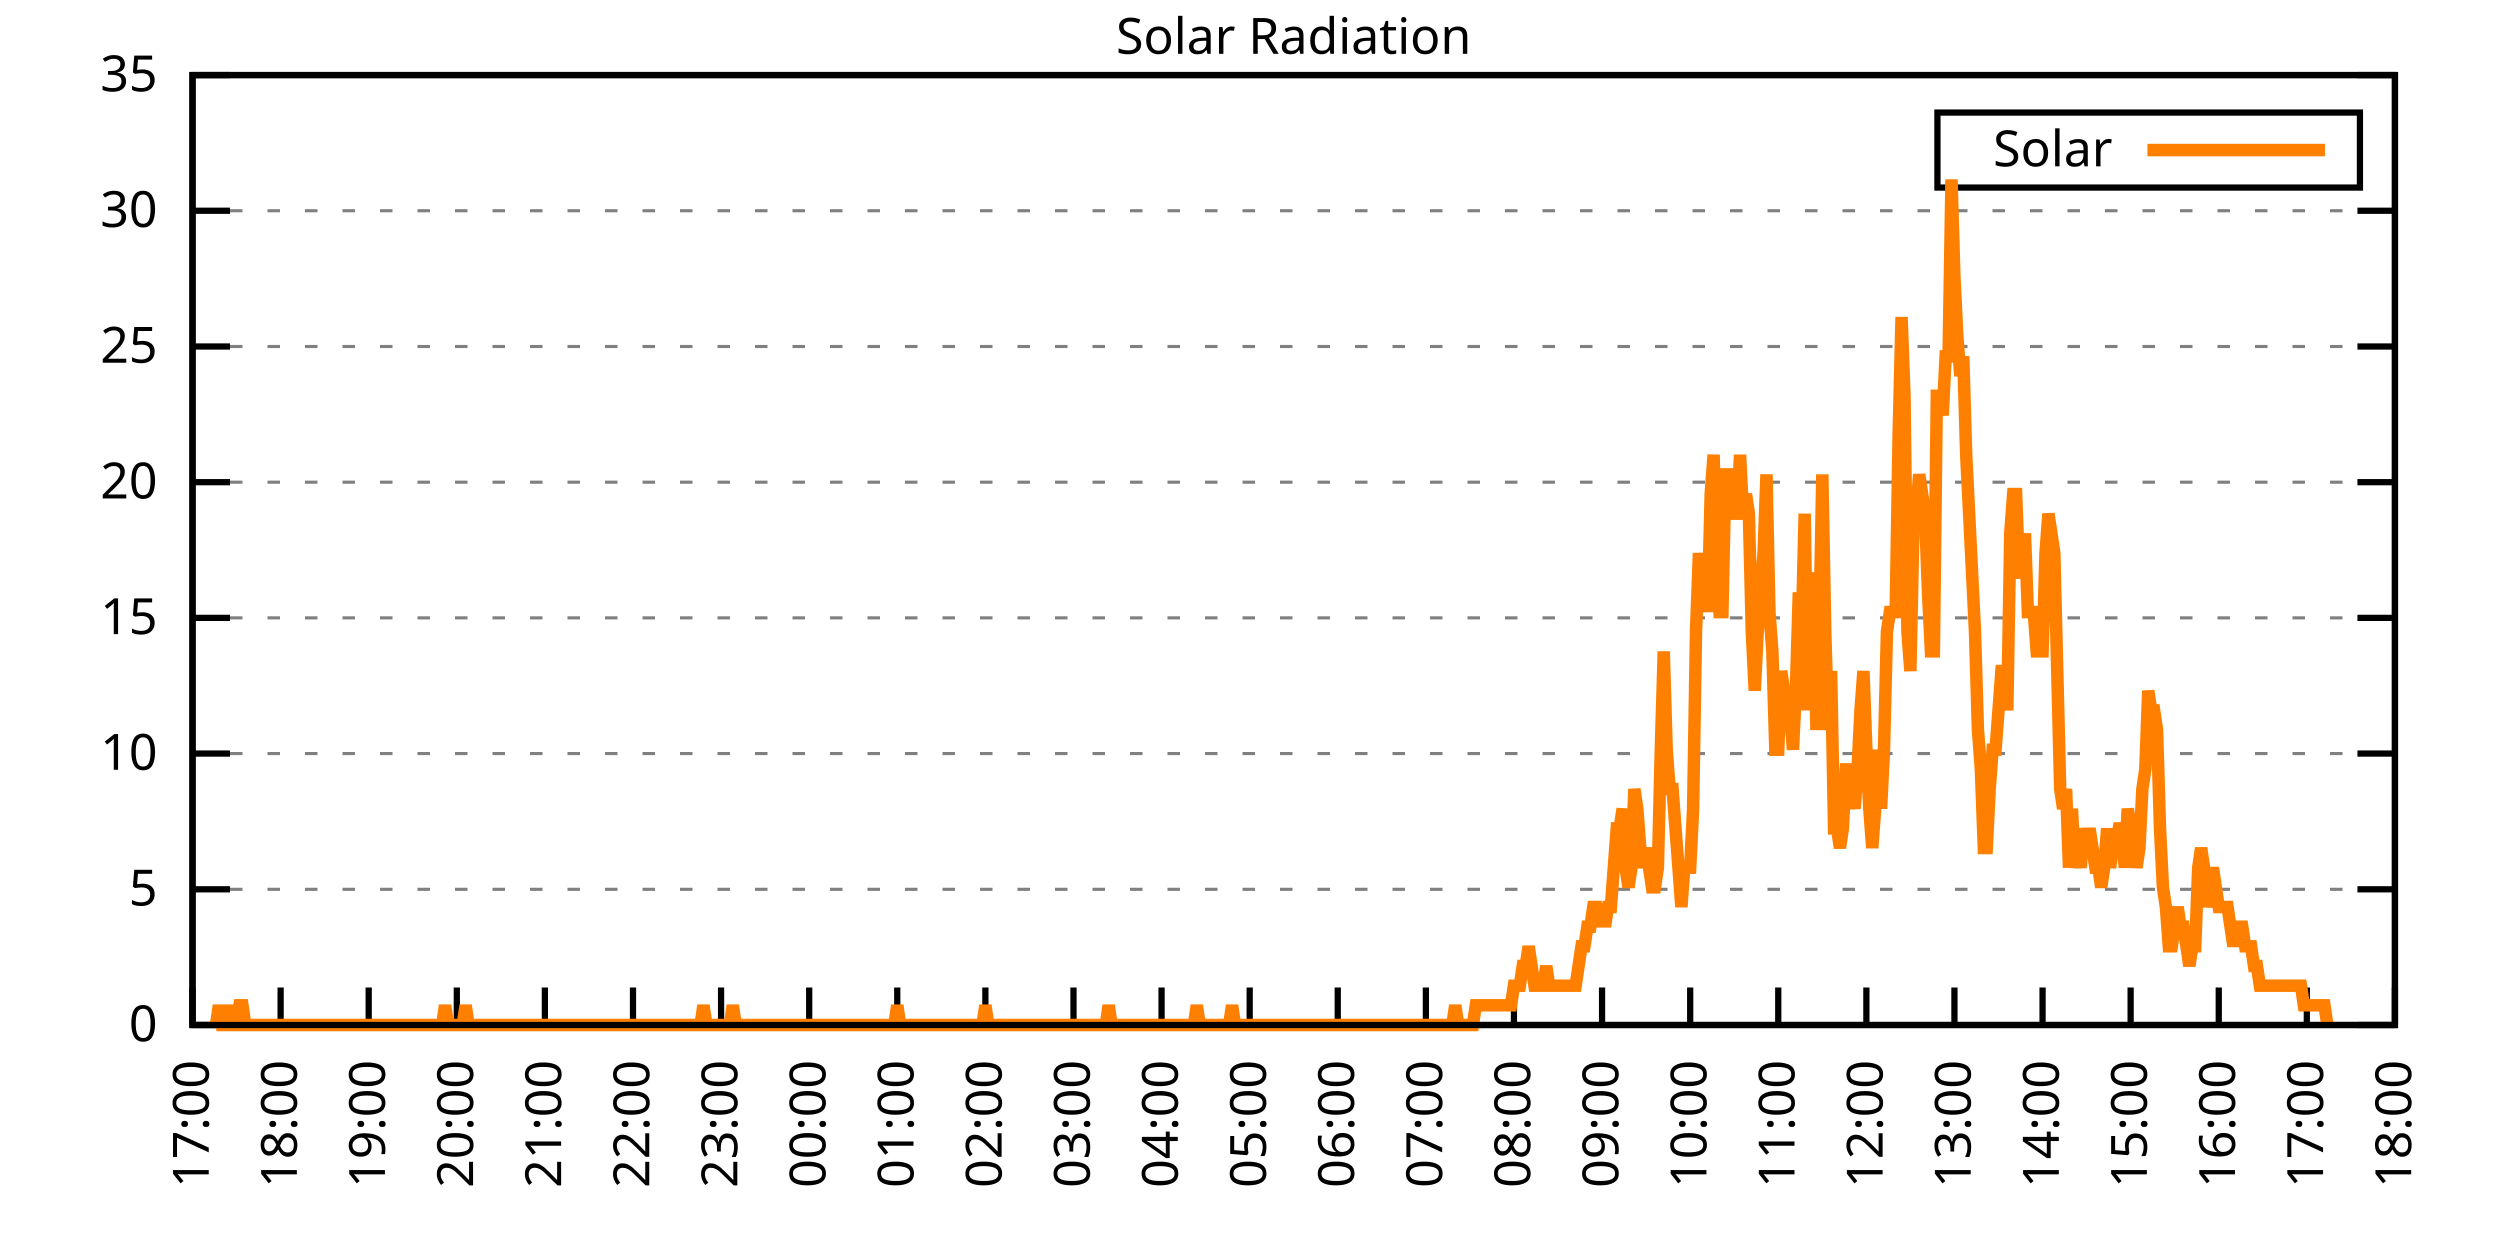
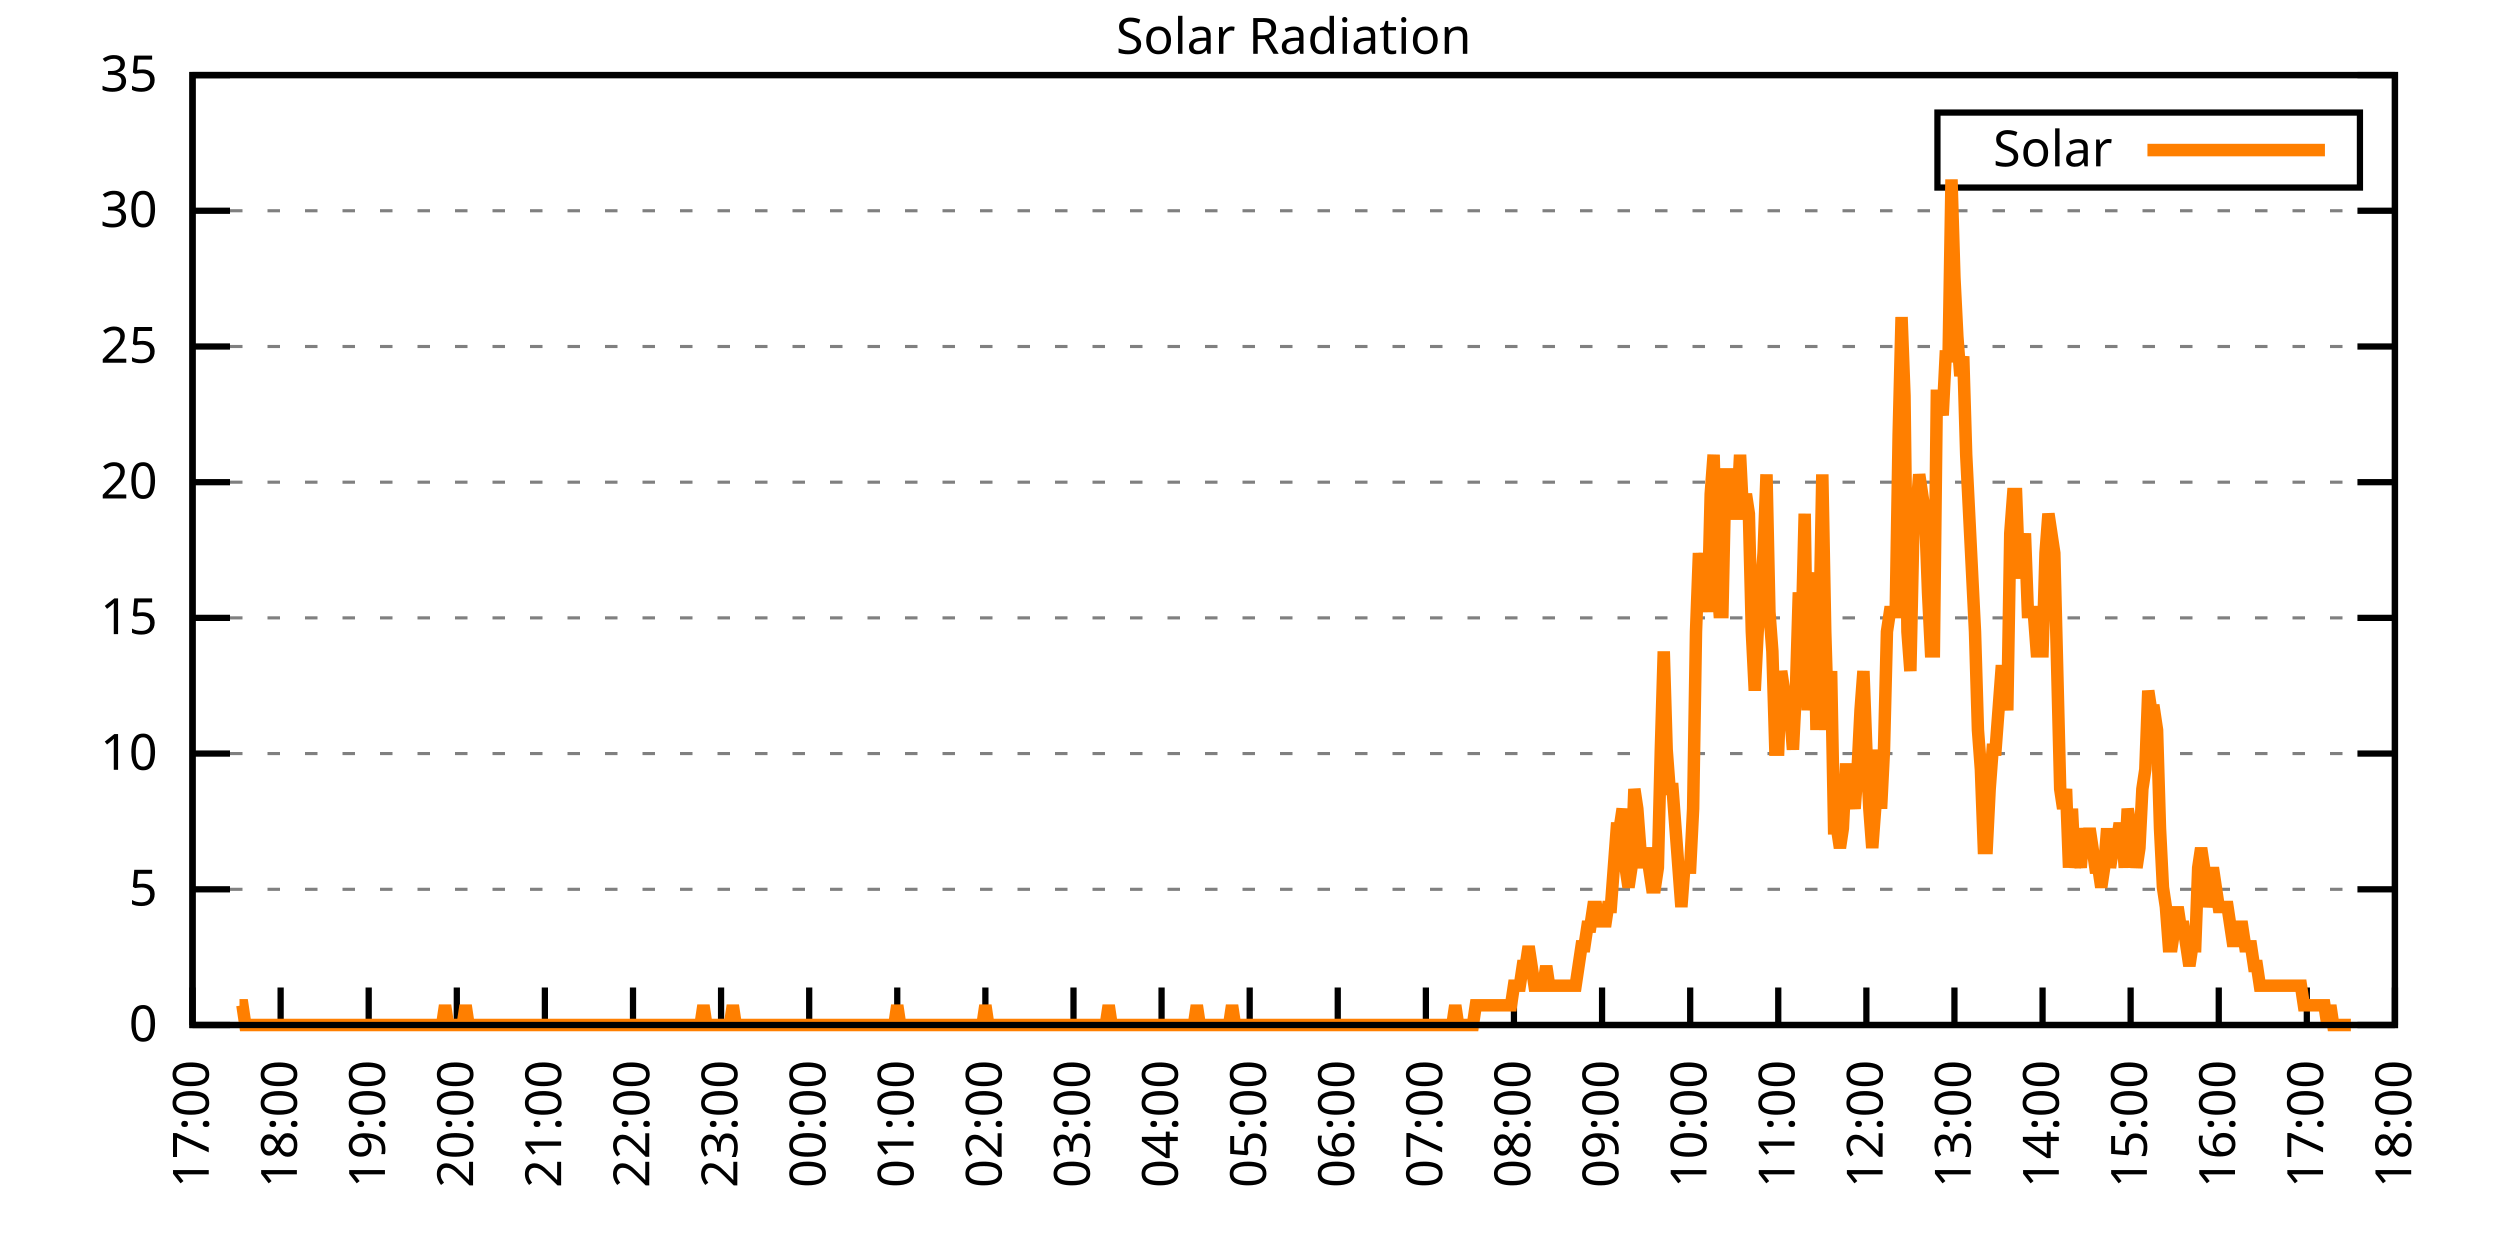
<svg xmlns="http://www.w3.org/2000/svg" xmlns:xlink="http://www.w3.org/1999/xlink" width="400" height="200" viewBox="0 0 400 200">
  <g id="gnuplot_canvas">
    <rect x="0" y="0" width="400" height="200" fill="none" />
    <defs>
      <circle id="gpDot" r="0.5" stroke-width="0.5" stroke="currentColor" />
      <path id="gpPt0" stroke-width="0.333" stroke="currentColor" d="M-1,0 h2 M0,-1 v2" />
      <path id="gpPt1" stroke-width="0.333" stroke="currentColor" d="M-1,-1 L1,1 M1,-1 L-1,1" />
      <path id="gpPt2" stroke-width="0.333" stroke="currentColor" d="M-1,0 L1,0 M0,-1 L0,1 M-1,-1 L1,1 M-1,1 L1,-1" />
      <rect id="gpPt3" stroke-width="0.333" stroke="currentColor" x="-1" y="-1" width="2" height="2" />
      <rect id="gpPt4" stroke-width="0.333" stroke="currentColor" fill="currentColor" x="-1" y="-1" width="2" height="2" />
      <circle id="gpPt5" stroke-width="0.333" stroke="currentColor" cx="0" cy="0" r="1" />
      <use xlink:href="#gpPt5" id="gpPt6" fill="currentColor" stroke="none" />
      <path id="gpPt7" stroke-width="0.333" stroke="currentColor" d="M0,-1.33 L-1.33,0.67 L1.33,0.67 z" />
      <use xlink:href="#gpPt7" id="gpPt8" fill="currentColor" stroke="none" />
      <use xlink:href="#gpPt7" id="gpPt9" stroke="currentColor" transform="rotate(180)" />
      <use xlink:href="#gpPt9" id="gpPt10" fill="currentColor" stroke="none" />
      <use xlink:href="#gpPt3" id="gpPt11" stroke="currentColor" transform="rotate(45)" />
      <use xlink:href="#gpPt11" id="gpPt12" fill="currentColor" stroke="none" />
      <path id="gpPt13" stroke-width="0.333" stroke="currentColor" d="M0,1.330 L1.265,0.411 L0.782,-1.067 L-0.782,-1.076 L-1.265,0.411 z" />
      <use xlink:href="#gpPt13" id="gpPt14" fill="currentColor" stroke="none" />
      <filter id="textbox" filterUnits="objectBoundingBox" x="0" y="0" height="1" width="1">
        <feFlood flood-color="white" flood-opacity="1" result="bgnd" />
        <feComposite in="SourceGraphic" in2="bgnd" operator="atop" />
      </filter>
      <filter id="greybox" filterUnits="objectBoundingBox" x="0" y="0" height="1" width="1">
        <feFlood flood-color="lightgrey" flood-opacity="1" result="grey" />
        <feComposite in="SourceGraphic" in2="grey" operator="atop" />
      </filter>
    </defs>
    <g fill="none" color="white" stroke="currentColor" stroke-width="1.00" stroke-linecap="butt" stroke-linejoin="miter">
</g>
    <g fill="none" color="black" stroke="currentColor" stroke-width="1.00" stroke-linecap="butt" stroke-linejoin="miter">
      <g stroke="none" shape-rendering="crispEdges">
        <polygon fill="rgb(255, 255, 255)" points="30.80,164.00 383.18,164.00 383.18,12.02 30.80,12.02 " />
      </g>
    </g>
    <g fill="none" color="black" stroke="currentColor" stroke-width="1.00" stroke-linecap="butt" stroke-linejoin="miter">
</g>
    <g fill="none" color="black" stroke="black" stroke-width="0.50" stroke-linecap="butt" stroke-linejoin="miter">
</g>
    <g fill="none" color="gray" stroke="currentColor" stroke-width="0.50" stroke-linecap="butt" stroke-linejoin="miter">
      <path stroke="gray" stroke-dasharray="2,4" class="gridline" d="M30.80,164.00 L383.19,164.00  " />
    </g>
    <g fill="none" color="gray" stroke="gray" stroke-width="1.00" stroke-linecap="butt" stroke-linejoin="miter">
</g>
    <g fill="none" color="black" stroke="currentColor" stroke-width="1.00" stroke-linecap="butt" stroke-linejoin="miter">
      <path stroke="black" d="M30.80,164.00 L36.80,164.00 M383.19,164.00 L377.19,164.00  " />
      <g transform="translate(25.20,166.60)" stroke="none" fill="black" font-family="Sans" font-size="8.00" text-anchor="end">
        <text>
          <tspan font-family="Sans"> 0</tspan>
        </text>
      </g>
    </g>
    <g fill="none" color="black" stroke="currentColor" stroke-width="1.00" stroke-linecap="butt" stroke-linejoin="miter">
</g>
    <g fill="none" color="black" stroke="black" stroke-width="0.50" stroke-linecap="butt" stroke-linejoin="miter">
</g>
    <g fill="none" color="gray" stroke="currentColor" stroke-width="0.50" stroke-linecap="butt" stroke-linejoin="miter">
      <path stroke="gray" stroke-dasharray="2,4" class="gridline" d="M30.80,142.29 L383.19,142.29  " />
    </g>
    <g fill="none" color="gray" stroke="gray" stroke-width="1.00" stroke-linecap="butt" stroke-linejoin="miter">
</g>
    <g fill="none" color="black" stroke="currentColor" stroke-width="1.00" stroke-linecap="butt" stroke-linejoin="miter">
      <path stroke="black" d="M30.80,142.29 L36.80,142.29 M383.19,142.29 L377.19,142.29  " />
      <g transform="translate(25.20,144.89)" stroke="none" fill="black" font-family="Sans" font-size="8.00" text-anchor="end">
        <text>
          <tspan font-family="Sans"> 5</tspan>
        </text>
      </g>
    </g>
    <g fill="none" color="black" stroke="currentColor" stroke-width="1.00" stroke-linecap="butt" stroke-linejoin="miter">
</g>
    <g fill="none" color="black" stroke="black" stroke-width="0.50" stroke-linecap="butt" stroke-linejoin="miter">
</g>
    <g fill="none" color="gray" stroke="currentColor" stroke-width="0.50" stroke-linecap="butt" stroke-linejoin="miter">
      <path stroke="gray" stroke-dasharray="2,4" class="gridline" d="M30.80,120.57 L383.19,120.57  " />
    </g>
    <g fill="none" color="gray" stroke="gray" stroke-width="1.00" stroke-linecap="butt" stroke-linejoin="miter">
</g>
    <g fill="none" color="black" stroke="currentColor" stroke-width="1.00" stroke-linecap="butt" stroke-linejoin="miter">
      <path stroke="black" d="M30.80,120.57 L36.80,120.57 M383.19,120.57 L377.19,120.57  " />
      <g transform="translate(25.20,123.17)" stroke="none" fill="black" font-family="Sans" font-size="8.00" text-anchor="end">
        <text>
          <tspan font-family="Sans"> 10</tspan>
        </text>
      </g>
    </g>
    <g fill="none" color="black" stroke="currentColor" stroke-width="1.00" stroke-linecap="butt" stroke-linejoin="miter">
</g>
    <g fill="none" color="black" stroke="black" stroke-width="0.50" stroke-linecap="butt" stroke-linejoin="miter">
</g>
    <g fill="none" color="gray" stroke="currentColor" stroke-width="0.50" stroke-linecap="butt" stroke-linejoin="miter">
      <path stroke="gray" stroke-dasharray="2,4" class="gridline" d="M30.80,98.86 L383.19,98.86  " />
    </g>
    <g fill="none" color="gray" stroke="gray" stroke-width="1.00" stroke-linecap="butt" stroke-linejoin="miter">
</g>
    <g fill="none" color="black" stroke="currentColor" stroke-width="1.00" stroke-linecap="butt" stroke-linejoin="miter">
      <path stroke="black" d="M30.80,98.86 L36.80,98.86 M383.19,98.86 L377.19,98.86  " />
      <g transform="translate(25.20,101.46)" stroke="none" fill="black" font-family="Sans" font-size="8.00" text-anchor="end">
        <text>
          <tspan font-family="Sans"> 15</tspan>
        </text>
      </g>
    </g>
    <g fill="none" color="black" stroke="currentColor" stroke-width="1.00" stroke-linecap="butt" stroke-linejoin="miter">
</g>
    <g fill="none" color="black" stroke="black" stroke-width="0.50" stroke-linecap="butt" stroke-linejoin="miter">
</g>
    <g fill="none" color="gray" stroke="currentColor" stroke-width="0.50" stroke-linecap="butt" stroke-linejoin="miter">
      <path stroke="gray" stroke-dasharray="2,4" class="gridline" d="M30.80,77.15 L383.19,77.15  " />
    </g>
    <g fill="none" color="gray" stroke="gray" stroke-width="1.00" stroke-linecap="butt" stroke-linejoin="miter">
</g>
    <g fill="none" color="black" stroke="currentColor" stroke-width="1.00" stroke-linecap="butt" stroke-linejoin="miter">
      <path stroke="black" d="M30.80,77.15 L36.80,77.15 M383.19,77.15 L377.19,77.15  " />
      <g transform="translate(25.20,79.75)" stroke="none" fill="black" font-family="Sans" font-size="8.00" text-anchor="end">
        <text>
          <tspan font-family="Sans"> 20</tspan>
        </text>
      </g>
    </g>
    <g fill="none" color="black" stroke="currentColor" stroke-width="1.00" stroke-linecap="butt" stroke-linejoin="miter">
</g>
    <g fill="none" color="black" stroke="black" stroke-width="0.50" stroke-linecap="butt" stroke-linejoin="miter">
</g>
    <g fill="none" color="gray" stroke="currentColor" stroke-width="0.50" stroke-linecap="butt" stroke-linejoin="miter">
      <path stroke="gray" stroke-dasharray="2,4" class="gridline" d="M30.80,55.44 L383.19,55.44  " />
    </g>
    <g fill="none" color="gray" stroke="gray" stroke-width="1.00" stroke-linecap="butt" stroke-linejoin="miter">
</g>
    <g fill="none" color="black" stroke="currentColor" stroke-width="1.00" stroke-linecap="butt" stroke-linejoin="miter">
      <path stroke="black" d="M30.80,55.44 L36.80,55.44 M383.19,55.44 L377.19,55.44  " />
      <g transform="translate(25.20,58.04)" stroke="none" fill="black" font-family="Sans" font-size="8.00" text-anchor="end">
        <text>
          <tspan font-family="Sans"> 25</tspan>
        </text>
      </g>
    </g>
    <g fill="none" color="black" stroke="currentColor" stroke-width="1.00" stroke-linecap="butt" stroke-linejoin="miter">
</g>
    <g fill="none" color="black" stroke="black" stroke-width="0.50" stroke-linecap="butt" stroke-linejoin="miter">
</g>
    <g fill="none" color="gray" stroke="currentColor" stroke-width="0.50" stroke-linecap="butt" stroke-linejoin="miter">
      <path stroke="gray" stroke-dasharray="2,4" class="gridline" d="M30.80,33.72 L383.19,33.72  " />
    </g>
    <g fill="none" color="gray" stroke="gray" stroke-width="1.00" stroke-linecap="butt" stroke-linejoin="miter">
</g>
    <g fill="none" color="black" stroke="currentColor" stroke-width="1.00" stroke-linecap="butt" stroke-linejoin="miter">
      <path stroke="black" d="M30.80,33.72 L36.80,33.72 M383.19,33.72 L377.19,33.72  " />
      <g transform="translate(25.20,36.32)" stroke="none" fill="black" font-family="Sans" font-size="8.00" text-anchor="end">
        <text>
          <tspan font-family="Sans"> 30</tspan>
        </text>
      </g>
    </g>
    <g fill="none" color="black" stroke="currentColor" stroke-width="1.00" stroke-linecap="butt" stroke-linejoin="miter">
</g>
    <g fill="none" color="black" stroke="black" stroke-width="0.50" stroke-linecap="butt" stroke-linejoin="miter">
</g>
    <g fill="none" color="gray" stroke="currentColor" stroke-width="0.50" stroke-linecap="butt" stroke-linejoin="miter">
      <path stroke="gray" stroke-dasharray="2,4" class="gridline" d="M30.80,12.01 L383.19,12.01  " />
    </g>
    <g fill="none" color="gray" stroke="gray" stroke-width="1.00" stroke-linecap="butt" stroke-linejoin="miter">
</g>
    <g fill="none" color="black" stroke="currentColor" stroke-width="1.00" stroke-linecap="butt" stroke-linejoin="miter">
      <path stroke="black" d="M30.80,12.01 L36.80,12.01 M383.19,12.01 L377.19,12.01  " />
      <g transform="translate(25.20,14.61)" stroke="none" fill="black" font-family="Sans" font-size="8.00" text-anchor="end">
        <text>
          <tspan font-family="Sans"> 35</tspan>
        </text>
      </g>
    </g>
    <g fill="none" color="black" stroke="currentColor" stroke-width="1.00" stroke-linecap="butt" stroke-linejoin="miter">
      <path stroke="black" d="M30.80,164.00 L30.80,158.00  " />
      <g transform="translate(33.40,169.60) rotate(270.00)" stroke="none" fill="black" font-family="Sans" font-size="8.00" text-anchor="end">
        <text>
          <tspan font-family="Sans">17:00</tspan>
        </text>
      </g>
    </g>
    <g fill="none" color="black" stroke="currentColor" stroke-width="1.00" stroke-linecap="butt" stroke-linejoin="miter">
      <path stroke="black" d="M44.90,164.00 L44.90,158.00  " />
      <g transform="translate(47.50,169.60) rotate(270.00)" stroke="none" fill="black" font-family="Sans" font-size="8.00" text-anchor="end">
        <text>
          <tspan font-family="Sans">18:00</tspan>
        </text>
      </g>
    </g>
    <g fill="none" color="black" stroke="currentColor" stroke-width="1.00" stroke-linecap="butt" stroke-linejoin="miter">
      <path stroke="black" d="M58.99,164.00 L58.99,158.00  " />
      <g transform="translate(61.59,169.60) rotate(270.00)" stroke="none" fill="black" font-family="Sans" font-size="8.00" text-anchor="end">
        <text>
          <tspan font-family="Sans">19:00</tspan>
        </text>
      </g>
    </g>
    <g fill="none" color="black" stroke="currentColor" stroke-width="1.00" stroke-linecap="butt" stroke-linejoin="miter">
      <path stroke="black" d="M73.09,164.00 L73.09,158.00  " />
      <g transform="translate(75.69,169.60) rotate(270.00)" stroke="none" fill="black" font-family="Sans" font-size="8.00" text-anchor="end">
        <text>
          <tspan font-family="Sans">20:00</tspan>
        </text>
      </g>
    </g>
    <g fill="none" color="black" stroke="currentColor" stroke-width="1.00" stroke-linecap="butt" stroke-linejoin="miter">
      <path stroke="black" d="M87.18,164.00 L87.18,158.00  " />
      <g transform="translate(89.78,169.60) rotate(270.00)" stroke="none" fill="black" font-family="Sans" font-size="8.00" text-anchor="end">
        <text>
          <tspan font-family="Sans">21:00</tspan>
        </text>
      </g>
    </g>
    <g fill="none" color="black" stroke="currentColor" stroke-width="1.00" stroke-linecap="butt" stroke-linejoin="miter">
      <path stroke="black" d="M101.28,164.00 L101.28,158.00  " />
      <g transform="translate(103.88,169.60) rotate(270.00)" stroke="none" fill="black" font-family="Sans" font-size="8.00" text-anchor="end">
        <text>
          <tspan font-family="Sans">22:00</tspan>
        </text>
      </g>
    </g>
    <g fill="none" color="black" stroke="currentColor" stroke-width="1.00" stroke-linecap="butt" stroke-linejoin="miter">
      <path stroke="black" d="M115.37,164.00 L115.37,158.00  " />
      <g transform="translate(117.97,169.60) rotate(270.00)" stroke="none" fill="black" font-family="Sans" font-size="8.00" text-anchor="end">
        <text>
          <tspan font-family="Sans">23:00</tspan>
        </text>
      </g>
    </g>
    <g fill="none" color="black" stroke="currentColor" stroke-width="1.00" stroke-linecap="butt" stroke-linejoin="miter">
      <path stroke="black" d="M129.47,164.00 L129.47,158.00  " />
      <g transform="translate(132.07,169.60) rotate(270.00)" stroke="none" fill="black" font-family="Sans" font-size="8.00" text-anchor="end">
        <text>
          <tspan font-family="Sans">00:00</tspan>
        </text>
      </g>
    </g>
    <g fill="none" color="black" stroke="currentColor" stroke-width="1.00" stroke-linecap="butt" stroke-linejoin="miter">
      <path stroke="black" d="M143.56,164.00 L143.56,158.00  " />
      <g transform="translate(146.16,169.60) rotate(270.00)" stroke="none" fill="black" font-family="Sans" font-size="8.00" text-anchor="end">
        <text>
          <tspan font-family="Sans">01:00</tspan>
        </text>
      </g>
    </g>
    <g fill="none" color="black" stroke="currentColor" stroke-width="1.00" stroke-linecap="butt" stroke-linejoin="miter">
      <path stroke="black" d="M157.66,164.00 L157.66,158.00  " />
      <g transform="translate(160.26,169.60) rotate(270.00)" stroke="none" fill="black" font-family="Sans" font-size="8.00" text-anchor="end">
        <text>
          <tspan font-family="Sans">02:00</tspan>
        </text>
      </g>
    </g>
    <g fill="none" color="black" stroke="currentColor" stroke-width="1.00" stroke-linecap="butt" stroke-linejoin="miter">
      <path stroke="black" d="M171.76,164.00 L171.76,158.00  " />
      <g transform="translate(174.36,169.60) rotate(270.00)" stroke="none" fill="black" font-family="Sans" font-size="8.00" text-anchor="end">
        <text>
          <tspan font-family="Sans">03:00</tspan>
        </text>
      </g>
    </g>
    <g fill="none" color="black" stroke="currentColor" stroke-width="1.00" stroke-linecap="butt" stroke-linejoin="miter">
      <path stroke="black" d="M185.85,164.00 L185.85,158.00  " />
      <g transform="translate(188.45,169.60) rotate(270.00)" stroke="none" fill="black" font-family="Sans" font-size="8.00" text-anchor="end">
        <text>
          <tspan font-family="Sans">04:00</tspan>
        </text>
      </g>
    </g>
    <g fill="none" color="black" stroke="currentColor" stroke-width="1.00" stroke-linecap="butt" stroke-linejoin="miter">
      <path stroke="black" d="M199.95,164.00 L199.95,158.00  " />
      <g transform="translate(202.55,169.60) rotate(270.00)" stroke="none" fill="black" font-family="Sans" font-size="8.00" text-anchor="end">
        <text>
          <tspan font-family="Sans">05:00</tspan>
        </text>
      </g>
    </g>
    <g fill="none" color="black" stroke="currentColor" stroke-width="1.00" stroke-linecap="butt" stroke-linejoin="miter">
      <path stroke="black" d="M214.04,164.00 L214.04,158.00  " />
      <g transform="translate(216.64,169.60) rotate(270.00)" stroke="none" fill="black" font-family="Sans" font-size="8.00" text-anchor="end">
        <text>
          <tspan font-family="Sans">06:00</tspan>
        </text>
      </g>
    </g>
    <g fill="none" color="black" stroke="currentColor" stroke-width="1.00" stroke-linecap="butt" stroke-linejoin="miter">
      <path stroke="black" d="M228.14,164.00 L228.14,158.00  " />
      <g transform="translate(230.74,169.60) rotate(270.00)" stroke="none" fill="black" font-family="Sans" font-size="8.00" text-anchor="end">
        <text>
          <tspan font-family="Sans">07:00</tspan>
        </text>
      </g>
    </g>
    <g fill="none" color="black" stroke="currentColor" stroke-width="1.00" stroke-linecap="butt" stroke-linejoin="miter">
      <path stroke="black" d="M242.23,164.00 L242.23,158.00  " />
      <g transform="translate(244.83,169.60) rotate(270.00)" stroke="none" fill="black" font-family="Sans" font-size="8.00" text-anchor="end">
        <text>
          <tspan font-family="Sans">08:00</tspan>
        </text>
      </g>
    </g>
    <g fill="none" color="black" stroke="currentColor" stroke-width="1.00" stroke-linecap="butt" stroke-linejoin="miter">
      <path stroke="black" d="M256.33,164.00 L256.33,158.00  " />
      <g transform="translate(258.93,169.60) rotate(270.00)" stroke="none" fill="black" font-family="Sans" font-size="8.00" text-anchor="end">
        <text>
          <tspan font-family="Sans">09:00</tspan>
        </text>
      </g>
    </g>
    <g fill="none" color="black" stroke="currentColor" stroke-width="1.00" stroke-linecap="butt" stroke-linejoin="miter">
      <path stroke="black" d="M270.43,164.00 L270.43,158.00  " />
      <g transform="translate(273.03,169.60) rotate(270.00)" stroke="none" fill="black" font-family="Sans" font-size="8.00" text-anchor="end">
        <text>
          <tspan font-family="Sans">10:00</tspan>
        </text>
      </g>
    </g>
    <g fill="none" color="black" stroke="currentColor" stroke-width="1.00" stroke-linecap="butt" stroke-linejoin="miter">
      <path stroke="black" d="M284.52,164.00 L284.52,158.00  " />
      <g transform="translate(287.12,169.60) rotate(270.00)" stroke="none" fill="black" font-family="Sans" font-size="8.00" text-anchor="end">
        <text>
          <tspan font-family="Sans">11:00</tspan>
        </text>
      </g>
    </g>
    <g fill="none" color="black" stroke="currentColor" stroke-width="1.00" stroke-linecap="butt" stroke-linejoin="miter">
      <path stroke="black" d="M298.62,164.00 L298.62,158.00  " />
      <g transform="translate(301.22,169.60) rotate(270.00)" stroke="none" fill="black" font-family="Sans" font-size="8.00" text-anchor="end">
        <text>
          <tspan font-family="Sans">12:00</tspan>
        </text>
      </g>
    </g>
    <g fill="none" color="black" stroke="currentColor" stroke-width="1.00" stroke-linecap="butt" stroke-linejoin="miter">
      <path stroke="black" d="M312.71,164.00 L312.71,158.00  " />
      <g transform="translate(315.31,169.60) rotate(270.00)" stroke="none" fill="black" font-family="Sans" font-size="8.00" text-anchor="end">
        <text>
          <tspan font-family="Sans">13:00</tspan>
        </text>
      </g>
    </g>
    <g fill="none" color="black" stroke="currentColor" stroke-width="1.00" stroke-linecap="butt" stroke-linejoin="miter">
      <path stroke="black" d="M326.81,164.00 L326.81,158.00  " />
      <g transform="translate(329.41,169.60) rotate(270.00)" stroke="none" fill="black" font-family="Sans" font-size="8.00" text-anchor="end">
        <text>
          <tspan font-family="Sans">14:00</tspan>
        </text>
      </g>
    </g>
    <g fill="none" color="black" stroke="currentColor" stroke-width="1.00" stroke-linecap="butt" stroke-linejoin="miter">
      <path stroke="black" d="M340.90,164.00 L340.90,158.00  " />
      <g transform="translate(343.50,169.60) rotate(270.00)" stroke="none" fill="black" font-family="Sans" font-size="8.00" text-anchor="end">
        <text>
          <tspan font-family="Sans">15:00</tspan>
        </text>
      </g>
    </g>
    <g fill="none" color="black" stroke="currentColor" stroke-width="1.00" stroke-linecap="butt" stroke-linejoin="miter">
      <path stroke="black" d="M355.00,164.00 L355.00,158.00  " />
      <g transform="translate(357.60,169.60) rotate(270.00)" stroke="none" fill="black" font-family="Sans" font-size="8.00" text-anchor="end">
        <text>
          <tspan font-family="Sans">16:00</tspan>
        </text>
      </g>
    </g>
    <g fill="none" color="black" stroke="currentColor" stroke-width="1.00" stroke-linecap="butt" stroke-linejoin="miter">
      <path stroke="black" d="M369.09,164.00 L369.09,158.00  " />
      <g transform="translate(371.69,169.60) rotate(270.00)" stroke="none" fill="black" font-family="Sans" font-size="8.00" text-anchor="end">
        <text>
          <tspan font-family="Sans">17:00</tspan>
        </text>
      </g>
    </g>
    <g fill="none" color="black" stroke="currentColor" stroke-width="1.00" stroke-linecap="butt" stroke-linejoin="miter">
      <path stroke="black" d="M383.19,164.00 L383.19,158.00  " />
      <g transform="translate(385.79,169.60) rotate(270.00)" stroke="none" fill="black" font-family="Sans" font-size="8.00" text-anchor="end">
        <text>
          <tspan font-family="Sans">18:00</tspan>
        </text>
      </g>
    </g>
    <g fill="none" color="black" stroke="currentColor" stroke-width="1.00" stroke-linecap="butt" stroke-linejoin="miter">
</g>
    <g fill="none" color="black" stroke="currentColor" stroke-width="1.00" stroke-linecap="butt" stroke-linejoin="miter">
      <path stroke="black" d="M30.80,12.01 L30.80,164.00 L383.19,164.00 L383.19,12.01 L30.80,12.01 Z  " />
    </g>
    <g fill="none" color="black" stroke="currentColor" stroke-width="1.00" stroke-linecap="butt" stroke-linejoin="miter">
</g>
    <g fill="none" color="black" stroke="currentColor" stroke-width="1.00" stroke-linecap="butt" stroke-linejoin="miter">
      <path stroke="black" d="M309.99,30.01 L309.99,18.01 L377.59,18.01 L377.59,30.01 L309.99,30.01 Z  " />
    </g>
    <g id="Solar_Radiation_plot_1">
      <g fill="none" color="white" stroke="black" stroke-width="2.00" stroke-linecap="butt" stroke-linejoin="miter">
</g>
      <g fill="none" color="black" stroke="currentColor" stroke-width="2.00" stroke-linecap="butt" stroke-linejoin="miter">
        <g transform="translate(337.99,26.61)" stroke="none" fill="black" font-family="Sans" font-size="8.00" text-anchor="end">
          <text>
            <tspan font-family="Sans">Solar</tspan>
          </text>
        </g>
      </g>
      <g fill="none" color="black" stroke="currentColor" stroke-width="2.00" stroke-linecap="butt" stroke-linejoin="miter">
-         <path stroke="rgb(255, 127,   0)" d="M343.59,24.01 L371.99,24.01 M34.56,164.00 L35.03,160.85 L35.50,164.00 L35.97,164.00 L36.44,164.00 L36.91,160.85   L37.38,164.00 L37.85,164.00 L38.32,160.85 L38.79,160.85 L39.26,164.00 L39.73,164.00 L40.20,164.00 L40.67,164.00   L41.14,164.00 L41.61,164.00 L42.08,164.00 L42.55,164.00 L43.02,164.00 L43.49,164.00 L43.96,164.00 L44.43,164.00   L44.90,164.00 L45.37,164.00 L45.84,164.00 L46.31,164.00 L46.78,164.00 L47.24,164.00 L47.71,164.00 L48.18,164.00   L48.65,164.00 L49.12,164.00 L49.59,164.00 L50.06,164.00 L50.53,164.00 L51.00,164.00 L51.47,164.00 L51.94,164.00   L52.41,164.00 L52.88,164.00 L53.35,164.00 L53.82,164.00 L54.29,164.00 L54.76,164.00 L55.23,164.00 L55.70,164.00   L56.17,164.00 L56.64,164.00 L57.11,164.00 L57.58,164.00 L58.05,164.00 L58.52,164.00 L58.99,164.00 L59.46,164.00   L59.93,164.00 L60.40,164.00 L60.87,164.00 L61.34,164.00 L61.81,164.00 L62.28,164.00 L62.75,164.00 L63.22,164.00   L63.69,164.00 L64.16,164.00 L64.63,164.00 L65.10,164.00 L65.57,164.00 L66.04,164.00 L66.51,164.00 L66.98,164.00   L67.45,164.00 L67.92,164.00 L68.39,164.00 L68.86,164.00 L69.33,164.00 L69.80,164.00 L70.27,164.00 L70.74,164.00   L71.21,160.85 L71.68,164.00 L72.15,164.00 L72.62,164.00 L73.09,164.00 L73.56,164.00 L74.03,164.00 L74.50,160.85   L74.97,164.00 L75.44,164.00 L75.91,164.00 L76.38,164.00 L76.85,164.00 L77.32,164.00 L77.79,164.00 L78.26,164.00   L78.73,164.00 L79.19,164.00 L79.66,164.00 L80.13,164.00 L80.60,164.00 L81.07,164.00 L81.54,164.00 L82.01,164.00   L82.48,164.00 L82.95,164.00 L83.42,164.00 L83.89,164.00 L84.36,164.00 L84.83,164.00 L85.30,164.00 L85.77,164.00   L86.24,164.00 L86.71,164.00 L87.18,164.00 L87.65,164.00 L88.12,164.00 L88.59,164.00 L89.06,164.00 L89.53,164.00   L90.00,164.00 L90.47,164.00 L90.94,164.00 L91.41,164.00 L91.88,164.00 L92.35,164.00 L92.82,164.00 L93.29,164.00   L93.76,164.00 L94.23,164.00 L94.70,164.00 L95.17,164.00 L95.64,164.00 L96.11,164.00 L96.58,164.00 L97.05,164.00   L97.52,164.00 L97.99,164.00 L98.46,164.00 L98.93,164.00 L99.40,164.00 L99.87,164.00 L100.34,164.00 L100.81,164.00   L101.28,164.00 L101.75,164.00 L102.22,164.00 L102.69,164.00 L103.16,164.00 L103.63,164.00 L104.10,164.00 L104.57,164.00   L105.04,164.00 L105.51,164.00 L105.98,164.00 L106.45,164.00 L106.92,164.00 L107.39,164.00 L107.86,164.00 L108.33,164.00   L108.80,164.00 L109.27,164.00 L109.74,164.00 L110.21,164.00 L110.68,164.00 L111.14,164.00 L111.61,164.00 L112.08,164.00   L112.55,160.85 L113.02,164.00 L113.49,164.00 L113.96,164.00 L114.43,164.00 L114.90,164.00 L115.37,164.00 L115.84,164.00   L116.31,164.00 L116.78,164.00 L117.25,160.85 L117.72,164.00 L118.19,164.00 L118.66,164.00 L119.13,164.00 L119.60,164.00   L120.07,164.00 L120.54,164.00 L121.01,164.00 L121.48,164.00 L121.95,164.00 L122.42,164.00 L122.89,164.00 L123.36,164.00   L123.83,164.00 L124.30,164.00 L124.77,164.00 L125.24,164.00 L125.71,164.00 L126.18,164.00 L126.65,164.00 L127.12,164.00   L127.59,164.00 L128.06,164.00 L128.53,164.00 L129.00,164.00 L129.47,164.00 L129.94,164.00 L130.41,164.00 L130.88,164.00   L131.35,164.00 L131.82,164.00 L132.29,164.00 L132.76,164.00 L133.23,164.00 L133.70,164.00 L134.17,164.00 L134.64,164.00   L135.11,164.00 L135.58,164.00 L136.05,164.00 L136.52,164.00 L136.99,164.00 L137.46,164.00 L137.93,164.00 L138.40,164.00   L138.87,164.00 L139.34,164.00 L139.81,164.00 L140.28,164.00 L140.75,164.00 L141.22,164.00 L141.69,164.00 L142.16,164.00   L142.63,164.00 L143.09,164.00 L143.56,160.85 L144.03,164.00 L144.50,164.00 L144.97,164.00 L145.44,164.00 L145.91,164.00   L146.38,164.00 L146.85,164.00 L147.32,164.00 L147.79,164.00 L148.26,164.00 L148.73,164.00 L149.20,164.00 L149.67,164.00   L150.14,164.00 L150.61,164.00 L151.08,164.00 L151.55,164.00 L152.02,164.00 L152.49,164.00 L152.96,164.00 L153.43,164.00   L153.90,164.00 L154.37,164.00 L154.84,164.00 L155.31,164.00 L155.78,164.00 L156.25,164.00 L156.72,164.00 L157.19,164.00   L157.66,160.85 L158.13,164.00 L158.60,164.00 L159.07,164.00 L159.54,164.00 L160.01,164.00 L160.48,164.00 L160.95,164.00   L161.42,164.00 L161.89,164.00 L162.36,164.00 L162.83,164.00 L163.30,164.00 L163.77,164.00 L164.24,164.00 L164.71,164.00   L165.18,164.00 L165.65,164.00 L166.12,164.00 L166.59,164.00 L167.06,164.00 L167.53,164.00 L168.00,164.00 L168.47,164.00   L168.94,164.00 L169.41,164.00 L169.88,164.00 L170.35,164.00 L170.82,164.00 L171.29,164.00 L171.76,164.00 L172.23,164.00   L172.70,164.00 L173.17,164.00 L173.64,164.00 L174.11,164.00 L174.58,164.00 L175.04,164.00 L175.51,164.00 L175.98,164.00   L176.45,164.00 L176.92,164.00 L177.39,160.85 L177.86,164.00 L178.33,164.00 L178.80,164.00 L179.27,164.00 L179.74,164.00   L180.21,164.00 L180.68,164.00 L181.15,164.00 L181.62,164.00 L182.09,164.00 L182.56,164.00 L183.03,164.00 L183.50,164.00   L183.97,164.00 L184.44,164.00 L184.91,164.00 L185.38,164.00 L185.85,164.00 L186.32,164.00 L186.79,164.00 L187.26,164.00   L187.73,164.00 L188.20,164.00 L188.67,164.00 L189.14,164.00 L189.61,164.00 L190.08,164.00 L190.55,164.00 L191.02,164.00   L191.49,160.85 L191.96,164.00 L192.43,164.00 L192.90,164.00 L193.37,164.00 L193.84,164.00 L194.31,164.00 L194.78,164.00   L195.25,164.00 L195.72,164.00 L196.19,164.00 L196.66,164.00 L197.13,160.85 L197.60,164.00 L198.07,164.00 L198.54,164.00   L199.01,164.00 L199.48,164.00 L199.95,164.00 L200.42,164.00 L200.89,164.00 L201.36,164.00 L201.83,164.00 L202.30,164.00   L202.77,164.00 L203.24,164.00 L203.71,164.00 L204.18,164.00 L204.65,164.00 L205.12,164.00 L205.59,164.00 L206.06,164.00   L206.53,164.00 L207.00,164.00 L207.46,164.00 L207.93,164.00 L208.40,164.00 L208.87,164.00 L209.34,164.00 L209.81,164.00   L210.28,164.00 L210.75,164.00 L211.22,164.00 L211.69,164.00 L212.16,164.00 L212.63,164.00 L213.10,164.00 L213.57,164.00   L214.04,164.00 L214.51,164.00 L214.98,164.00 L215.45,164.00 L215.92,164.00 L216.39,164.00 L216.86,164.00 L217.33,164.00   L217.80,164.00 L218.27,164.00 L218.74,164.00 L219.21,164.00 L219.68,164.00 L220.15,164.00 L220.62,164.00 L221.09,164.00   L221.56,164.00 L222.03,164.00 L222.50,164.00 L222.97,164.00 L223.44,164.00 L223.91,164.00 L224.38,164.00 L224.85,164.00   L225.32,164.00 L225.79,164.00 L226.26,164.00 L226.73,164.00 L227.20,164.00 L227.67,164.00 L228.14,164.00 L228.61,164.00   L229.08,164.00 L229.55,164.00 L230.02,164.00 L230.49,164.00 L230.96,164.00 L231.43,164.00 L231.90,164.00 L232.37,164.00   L232.84,160.85 L233.31,164.00 L233.78,164.00 L234.25,164.00 L234.72,164.00 L235.19,164.00 L235.66,164.00 L236.13,160.85   L236.60,160.85 L237.07,160.85 L237.54,160.85 L238.01,160.85 L238.48,160.85 L238.95,160.85 L239.41,160.85 L239.88,160.85   L240.35,160.85 L240.82,160.85 L241.29,160.85 L241.76,160.85 L242.23,157.71 L242.70,157.71 L243.17,157.71 L243.64,154.56   L244.11,154.56 L244.58,151.41 L245.05,154.56 L245.52,157.71 L245.99,157.71 L246.46,157.71 L246.93,157.71 L247.40,154.56   L247.87,157.71 L248.34,157.71 L248.81,157.71 L249.28,157.71 L249.75,157.71 L250.22,157.71 L250.69,157.71 L251.16,157.71   L251.63,157.71 L252.10,157.71 L252.57,154.56 L253.04,151.41 L253.51,151.41 L253.98,148.27 L254.45,148.27 L254.92,145.12   L255.39,145.12 L255.86,148.27 L256.33,145.12 L256.80,148.27 L257.27,145.12 L257.74,145.12 L258.21,138.83 L258.68,132.54   L259.15,132.54 L259.62,129.39 L260.09,138.83 L260.56,141.98 L261.03,138.83 L261.50,126.24 L261.97,129.39 L262.44,135.68   L262.91,138.83 L263.38,135.68 L263.85,138.83 L264.32,141.98 L264.79,141.98 L265.26,138.83 L265.73,119.95 L266.20,104.22   L266.67,119.95 L267.14,126.24 L267.61,126.24 L268.08,132.54 L268.55,138.83 L269.02,145.12 L269.49,138.83 L269.96,138.83   L270.43,138.83 L270.90,129.39 L271.36,101.07 L271.83,88.49 L272.30,94.78 L272.77,88.49 L273.24,97.93 L273.71,79.05   L274.18,72.76 L274.65,91.63 L275.12,97.93 L275.59,97.93 L276.06,75.90 L276.53,75.90 L277.00,82.19 L277.47,82.19   L277.94,82.19 L278.41,72.76 L278.88,82.19 L279.35,79.05 L279.82,82.19 L280.29,101.07 L280.76,110.51 L281.23,101.07   L281.70,94.78 L282.17,88.49 L282.64,75.90 L283.11,97.93 L283.58,104.22 L284.05,119.95 L284.52,119.95 L284.99,107.37   L285.46,110.51 L285.93,113.66 L286.40,113.66 L286.87,119.95 L287.34,110.51 L287.81,94.78 L288.28,101.07 L288.75,82.19   L289.22,113.66 L289.69,94.78 L290.16,91.63 L290.63,116.80 L291.10,101.07 L291.57,75.90 L292.04,101.07 L292.51,116.80   L292.98,107.37 L293.45,132.54 L293.92,132.54 L294.39,135.68 L294.86,132.54 L295.33,123.10 L295.80,123.10 L296.27,126.24   L296.74,129.39 L297.21,123.10 L297.68,113.66 L298.15,107.37 L298.62,119.95 L299.09,129.39 L299.56,135.68 L300.03,129.39   L300.50,119.95 L300.97,129.39 L301.44,119.95 L301.91,101.07 L302.38,97.93 L302.85,97.93 L303.31,97.93 L303.78,69.61   L304.25,50.73 L304.72,63.32 L305.19,101.07 L305.66,107.37 L306.13,85.34 L306.60,82.19 L307.07,75.90 L307.54,79.05   L308.01,82.19 L308.48,94.78 L308.95,104.22 L309.42,104.22 L309.89,63.32 L310.36,63.32 L310.83,66.46 L311.30,57.02   L311.77,57.02 L312.24,28.71 L312.71,44.44 L313.18,53.88 L313.65,60.17 L314.12,57.02 L314.59,72.76 L315.06,82.19   L315.53,91.63 L316.00,101.07 L316.47,116.80 L316.94,123.10 L317.41,135.68 L317.88,135.68 L318.35,126.24 L318.82,119.95   L319.29,119.95 L319.76,113.66 L320.23,107.37 L320.70,107.37 L321.17,113.66 L321.64,85.34 L322.11,79.05 L322.58,79.05   L323.05,91.63 L323.52,91.63 L323.99,85.34 L324.46,97.93 L324.93,97.93 L325.40,97.93 L325.87,104.22 L326.34,104.22   L326.81,104.22 L327.28,88.49 L327.75,82.19 L328.22,85.34 L328.69,88.49 L329.16,107.37 L329.63,126.24 L330.10,129.39   L330.57,126.24 L331.04,138.83 L331.51,129.39 L331.98,138.83 L332.45,135.68 L332.92,138.83 L333.39,132.54 L333.86,135.68   L334.33,132.54 L334.80,135.68 L335.26,138.83 L335.73,138.83 L336.20,141.98 L336.67,138.83 L337.14,132.54 L337.61,138.83   L338.08,135.68 L338.55,135.68 L339.02,132.54 L339.49,132.54 L339.96,138.83 L340.43,129.39 L340.90,132.54 L341.37,132.54   L341.84,138.83 L342.31,135.68 L342.78,126.24 L343.25,123.10 L343.72,110.51 L344.19,113.66 L344.66,113.66 L345.13,116.80   L345.60,132.54 L346.07,141.98 L346.54,145.12 L347.01,151.41 L347.48,151.41 L347.95,148.27 L348.42,145.12 L348.89,148.27   L349.36,148.27 L349.83,151.41 L350.30,154.56 L350.77,151.41 L351.24,151.41 L351.71,138.83 L352.18,135.68 L352.65,138.83   L353.12,145.12 L353.59,141.98 L354.06,138.83 L354.53,141.98 L355.00,145.12 L355.47,145.12 L355.94,145.12 L356.41,145.12   L356.88,148.27 L357.35,151.41 L357.82,148.27 L358.29,148.27 L358.76,148.27 L359.23,151.41 L359.70,151.41 L360.17,151.41   L360.64,154.56 L361.11,154.56 L361.58,157.71 L362.05,157.71 L362.52,157.71 L362.99,157.71 L363.46,157.71 L363.93,157.71   L364.40,157.71 L364.87,157.71 L365.34,157.71 L365.81,157.71 L366.28,157.71 L366.75,157.71 L367.21,157.71 L367.68,157.71   L368.15,157.71 L368.62,160.85 L369.09,160.85 L369.56,160.85 L370.03,160.85 L370.50,160.85 L370.97,160.85 L371.44,160.85   L371.91,160.85 L372.38,164.00  " />
+         <path stroke="rgb(255, 127,   0)" d="M343.59,24.01 L371.99,24.01 M38.32,160.85 L38.79,160.85 L39.26,164.00 L39.73,164.00 L40.20,164.00 L40.67,164.00   L41.14,164.00 L41.61,164.00 L42.08,164.00 L42.55,164.00 L43.02,164.00 L43.49,164.00 L43.96,164.00 L44.43,164.00   L44.90,164.00 L45.37,164.00 L45.84,164.00 L46.31,164.00 L46.78,164.00 L47.24,164.00 L47.71,164.00 L48.18,164.00   L48.65,164.00 L49.12,164.00 L49.59,164.00 L50.06,164.00 L50.53,164.00 L51.00,164.00 L51.47,164.00 L51.94,164.00   L52.41,164.00 L52.88,164.00 L53.35,164.00 L53.82,164.00 L54.29,164.00 L54.76,164.00 L55.23,164.00 L55.70,164.00   L56.17,164.00 L56.64,164.00 L57.11,164.00 L57.58,164.00 L58.05,164.00 L58.52,164.00 L58.99,164.00 L59.46,164.00   L59.93,164.00 L60.40,164.00 L60.87,164.00 L61.34,164.00 L61.81,164.00 L62.28,164.00 L62.75,164.00 L63.22,164.00   L63.69,164.00 L64.16,164.00 L64.63,164.00 L65.10,164.00 L65.57,164.00 L66.04,164.00 L66.51,164.00 L66.98,164.00   L67.45,164.00 L67.92,164.00 L68.39,164.00 L68.86,164.00 L69.33,164.00 L69.80,164.00 L70.27,164.00 L70.74,164.00   L71.21,160.85 L71.68,164.00 L72.15,164.00 L72.62,164.00 L73.09,164.00 L73.56,164.00 L74.03,164.00 L74.50,160.85   L74.97,164.00 L75.44,164.00 L75.91,164.00 L76.38,164.00 L76.85,164.00 L77.32,164.00 L77.79,164.00 L78.26,164.00   L78.73,164.00 L79.19,164.00 L79.66,164.00 L80.13,164.00 L80.60,164.00 L81.07,164.00 L81.54,164.00 L82.01,164.00   L82.48,164.00 L82.95,164.00 L83.42,164.00 L83.89,164.00 L84.36,164.00 L84.83,164.00 L85.30,164.00 L85.77,164.00   L86.24,164.00 L86.71,164.00 L87.18,164.00 L87.65,164.00 L88.12,164.00 L88.59,164.00 L89.06,164.00 L89.53,164.00   L90.00,164.00 L90.47,164.00 L90.94,164.00 L91.41,164.00 L91.88,164.00 L92.35,164.00 L92.82,164.00 L93.29,164.00   L93.76,164.00 L94.23,164.00 L94.70,164.00 L95.17,164.00 L95.64,164.00 L96.11,164.00 L96.58,164.00 L97.05,164.00   L97.52,164.00 L97.99,164.00 L98.46,164.00 L98.93,164.00 L99.40,164.00 L99.87,164.00 L100.34,164.00 L100.81,164.00   L101.28,164.00 L101.75,164.00 L102.22,164.00 L102.69,164.00 L103.16,164.00 L103.63,164.00 L104.10,164.00 L104.57,164.00   L105.04,164.00 L105.51,164.00 L105.98,164.00 L106.45,164.00 L106.92,164.00 L107.39,164.00 L107.86,164.00 L108.33,164.00   L108.80,164.00 L109.27,164.00 L109.74,164.00 L110.21,164.00 L110.68,164.00 L111.14,164.00 L111.61,164.00 L112.08,164.00   L112.55,160.85 L113.02,164.00 L113.49,164.00 L113.96,164.00 L114.43,164.00 L114.90,164.00 L115.37,164.00 L115.84,164.00   L116.31,164.00 L116.78,164.00 L117.25,160.85 L117.72,164.00 L118.19,164.00 L118.66,164.00 L119.13,164.00 L119.60,164.00   L120.07,164.00 L120.54,164.00 L121.01,164.00 L121.48,164.00 L121.95,164.00 L122.42,164.00 L122.89,164.00 L123.36,164.00   L123.83,164.00 L124.30,164.00 L124.77,164.00 L125.24,164.00 L125.71,164.00 L126.18,164.00 L126.65,164.00 L127.12,164.00   L127.59,164.00 L128.06,164.00 L128.53,164.00 L129.00,164.00 L129.47,164.00 L129.94,164.00 L130.41,164.00 L130.88,164.00   L131.35,164.00 L131.82,164.00 L132.29,164.00 L132.76,164.00 L133.23,164.00 L133.70,164.00 L134.17,164.00 L134.64,164.00   L135.11,164.00 L135.58,164.00 L136.05,164.00 L136.52,164.00 L136.99,164.00 L137.46,164.00 L137.93,164.00 L138.40,164.00   L138.87,164.00 L139.34,164.00 L139.81,164.00 L140.28,164.00 L140.75,164.00 L141.22,164.00 L141.69,164.00 L142.16,164.00   L142.63,164.00 L143.09,164.00 L143.56,160.85 L144.03,164.00 L144.50,164.00 L144.97,164.00 L145.44,164.00 L145.91,164.00   L146.38,164.00 L146.85,164.00 L147.32,164.00 L147.79,164.00 L148.26,164.00 L148.73,164.00 L149.20,164.00 L149.67,164.00   L150.14,164.00 L150.61,164.00 L151.08,164.00 L151.55,164.00 L152.02,164.00 L152.49,164.00 L152.96,164.00 L153.43,164.00   L153.90,164.00 L154.37,164.00 L154.84,164.00 L155.31,164.00 L155.78,164.00 L156.25,164.00 L156.72,164.00 L157.19,164.00   L157.66,160.85 L158.13,164.00 L158.60,164.00 L159.07,164.00 L159.54,164.00 L160.01,164.00 L160.48,164.00 L160.95,164.00   L161.42,164.00 L161.89,164.00 L162.36,164.00 L162.83,164.00 L163.30,164.00 L163.77,164.00 L164.24,164.00 L164.71,164.00   L165.18,164.00 L165.65,164.00 L166.12,164.00 L166.59,164.00 L167.06,164.00 L167.53,164.00 L168.00,164.00 L168.47,164.00   L168.94,164.00 L169.41,164.00 L169.88,164.00 L170.35,164.00 L170.82,164.00 L171.29,164.00 L171.76,164.00 L172.23,164.00   L172.70,164.00 L173.17,164.00 L173.64,164.00 L174.11,164.00 L174.58,164.00 L175.04,164.00 L175.51,164.00 L175.98,164.00   L176.45,164.00 L176.92,164.00 L177.39,160.85 L177.86,164.00 L178.33,164.00 L178.80,164.00 L179.27,164.00 L179.74,164.00   L180.21,164.00 L180.68,164.00 L181.15,164.00 L181.62,164.00 L182.09,164.00 L182.56,164.00 L183.03,164.00 L183.50,164.00   L183.97,164.00 L184.44,164.00 L184.91,164.00 L185.38,164.00 L185.85,164.00 L186.32,164.00 L186.79,164.00 L187.26,164.00   L187.73,164.00 L188.20,164.00 L188.67,164.00 L189.14,164.00 L189.61,164.00 L190.08,164.00 L190.55,164.00 L191.02,164.00   L191.49,160.85 L191.96,164.00 L192.43,164.00 L192.90,164.00 L193.37,164.00 L193.84,164.00 L194.31,164.00 L194.78,164.00   L195.25,164.00 L195.72,164.00 L196.19,164.00 L196.66,164.00 L197.13,160.85 L197.60,164.00 L198.07,164.00 L198.54,164.00   L199.01,164.00 L199.48,164.00 L199.95,164.00 L200.42,164.00 L200.89,164.00 L201.36,164.00 L201.83,164.00 L202.30,164.00   L202.77,164.00 L203.24,164.00 L203.71,164.00 L204.18,164.00 L204.65,164.00 L205.12,164.00 L205.59,164.00 L206.06,164.00   L206.53,164.00 L207.00,164.00 L207.46,164.00 L207.93,164.00 L208.40,164.00 L208.87,164.00 L209.34,164.00 L209.81,164.00   L210.28,164.00 L210.75,164.00 L211.22,164.00 L211.69,164.00 L212.16,164.00 L212.63,164.00 L213.10,164.00 L213.57,164.00   L214.04,164.00 L214.51,164.00 L214.98,164.00 L215.45,164.00 L215.92,164.00 L216.39,164.00 L216.86,164.00 L217.33,164.00   L217.80,164.00 L218.27,164.00 L218.74,164.00 L219.21,164.00 L219.68,164.00 L220.15,164.00 L220.62,164.00 L221.09,164.00   L221.56,164.00 L222.03,164.00 L222.50,164.00 L222.97,164.00 L223.44,164.00 L223.91,164.00 L224.38,164.00 L224.85,164.00   L225.32,164.00 L225.79,164.00 L226.26,164.00 L226.73,164.00 L227.20,164.00 L227.67,164.00 L228.14,164.00 L228.61,164.00   L229.08,164.00 L229.55,164.00 L230.02,164.00 L230.49,164.00 L230.96,164.00 L231.43,164.00 L231.90,164.00 L232.37,164.00   L232.84,160.85 L233.31,164.00 L233.78,164.00 L234.25,164.00 L234.72,164.00 L235.19,164.00 L235.66,164.00 L236.13,160.85   L236.60,160.85 L237.07,160.85 L237.54,160.85 L238.01,160.85 L238.48,160.85 L238.95,160.85 L239.41,160.85 L239.88,160.85   L240.35,160.85 L240.82,160.85 L241.29,160.85 L241.76,160.85 L242.23,157.71 L242.70,157.71 L243.17,157.71 L243.64,154.56   L244.11,154.56 L244.58,151.41 L245.05,154.56 L245.52,157.71 L245.99,157.71 L246.46,157.71 L246.93,157.71 L247.40,154.56   L247.87,157.71 L248.34,157.71 L248.81,157.71 L249.28,157.71 L249.75,157.71 L250.22,157.71 L250.69,157.71 L251.16,157.71   L251.63,157.71 L252.10,157.71 L252.57,154.56 L253.04,151.41 L253.51,151.41 L253.98,148.27 L254.45,148.27 L254.92,145.12   L255.39,145.12 L255.86,148.27 L256.33,145.12 L256.80,148.27 L257.27,145.12 L257.74,145.12 L258.21,138.83 L258.68,132.54   L259.15,132.54 L259.62,129.39 L260.09,138.83 L260.56,141.98 L261.03,138.83 L261.50,126.24 L261.97,129.39 L262.44,135.68   L262.91,138.83 L263.38,135.68 L263.85,138.83 L264.32,141.98 L264.79,141.98 L265.26,138.83 L265.73,119.95 L266.20,104.22   L266.67,119.95 L267.14,126.24 L267.61,126.24 L268.08,132.54 L268.55,138.83 L269.02,145.12 L269.49,138.83 L269.96,138.83   L270.43,138.83 L270.90,129.39 L271.36,101.07 L271.83,88.49 L272.30,94.78 L272.77,88.49 L273.24,97.93 L273.71,79.05   L274.18,72.76 L274.65,91.63 L275.12,97.93 L275.59,97.93 L276.06,75.90 L276.53,75.90 L277.00,82.19 L277.47,82.19   L277.94,82.19 L278.41,72.76 L278.88,82.19 L279.35,79.05 L279.82,82.19 L280.29,101.07 L280.76,110.51 L281.23,101.07   L281.70,94.78 L282.17,88.49 L282.64,75.90 L283.11,97.93 L283.58,104.22 L284.05,119.95 L284.52,119.95 L284.99,107.37   L285.46,110.51 L285.93,113.66 L286.40,113.66 L286.87,119.95 L287.34,110.51 L287.81,94.78 L288.28,101.07 L288.75,82.19   L289.22,113.66 L289.69,94.78 L290.16,91.63 L290.63,116.80 L291.10,101.07 L291.57,75.90 L292.04,101.07 L292.51,116.80   L292.98,107.37 L293.45,132.54 L293.92,132.54 L294.39,135.68 L294.86,132.54 L295.33,123.10 L295.80,123.10 L296.27,126.24   L296.74,129.39 L297.21,123.10 L297.68,113.66 L298.15,107.37 L298.62,119.95 L299.09,129.39 L299.56,135.68 L300.03,129.39   L300.50,119.95 L300.97,129.39 L301.44,119.95 L301.91,101.07 L302.38,97.93 L302.85,97.93 L303.31,97.93 L303.78,69.61   L304.25,50.73 L304.72,63.32 L305.19,101.07 L305.66,107.37 L306.13,85.34 L306.60,82.19 L307.07,75.90 L307.54,79.05   L308.01,82.19 L308.48,94.78 L308.95,104.22 L309.42,104.22 L309.89,63.32 L310.36,63.32 L310.83,66.46 L311.30,57.02   L311.77,57.02 L312.24,28.71 L312.71,44.44 L313.18,53.88 L313.65,60.17 L314.12,57.02 L314.59,72.76 L315.06,82.19   L315.53,91.63 L316.00,101.07 L316.47,116.80 L316.94,123.10 L317.41,135.68 L317.88,135.68 L318.35,126.24 L318.82,119.95   L319.29,119.95 L319.76,113.66 L320.23,107.37 L320.70,107.37 L321.17,113.66 L321.64,85.34 L322.11,79.05 L322.58,79.05   L323.05,91.63 L323.52,91.63 L323.99,85.34 L324.46,97.93 L324.93,97.93 L325.40,97.93 L325.87,104.22 L326.34,104.22   L326.81,104.22 L327.28,88.49 L327.75,82.19 L328.22,85.34 L328.69,88.49 L329.16,107.37 L329.63,126.24 L330.10,129.39   L330.57,126.24 L331.04,138.83 L331.51,129.39 L331.98,138.83 L332.45,135.68 L332.92,138.83 L333.39,132.54 L333.86,135.68   L334.33,132.54 L334.80,135.68 L335.26,138.83 L335.73,138.83 L336.20,141.98 L336.67,138.83 L337.14,132.54 L337.61,138.83   L338.08,135.68 L338.55,135.68 L339.02,132.54 L339.49,132.54 L339.96,138.83 L340.43,129.39 L340.90,132.54 L341.37,132.54   L341.84,138.83 L342.31,135.68 L342.78,126.24 L343.25,123.10 L343.72,110.51 L344.19,113.66 L344.66,113.66 L345.13,116.80   L345.60,132.54 L346.07,141.98 L346.54,145.12 L347.01,151.41 L347.48,151.41 L347.95,148.27 L348.42,145.12 L348.89,148.27   L349.36,148.27 L349.83,151.41 L350.30,154.56 L350.77,151.41 L351.24,151.41 L351.71,138.83 L352.18,135.68 L352.65,138.83   L353.12,145.12 L353.59,141.98 L354.06,138.83 L354.53,141.98 L355.00,145.12 L355.47,145.12 L355.94,145.12 L356.41,145.12   L356.88,148.27 L357.35,151.41 L357.82,148.27 L358.29,148.27 L358.76,148.27 L359.23,151.41 L359.70,151.41 L360.17,151.41   L360.64,154.56 L361.11,154.56 L361.58,157.71 L362.05,157.71 L362.52,157.71 L362.99,157.71 L363.46,157.71 L363.93,157.71   L364.40,157.71 L364.87,157.71 L365.34,157.71 L365.81,157.71 L366.28,157.71 L366.75,157.71 L367.21,157.71 L367.68,157.71   L368.15,157.71 L368.62,160.85 L369.09,160.85 L369.56,160.85 L370.03,160.85 L370.50,160.85 L370.97,160.85 L371.44,160.85   L371.91,160.85 L372.38,164.00 L372.85,160.85 L373.32,164.00 L373.79,164.00 L374.26,164.00 L374.73,164.00 L375.20,164.00   L375.67,164.00 L376.14,164.00  " />
      </g>
    </g>
    <g fill="none" color="black" stroke="currentColor" stroke-width="2.00" stroke-linecap="butt" stroke-linejoin="miter">
</g>
    <g fill="none" color="black" stroke="black" stroke-width="1.00" stroke-linecap="butt" stroke-linejoin="miter">
</g>
    <g fill="none" color="black" stroke="currentColor" stroke-width="1.00" stroke-linecap="butt" stroke-linejoin="miter">
      <path stroke="black" d="M30.80,12.01 L30.80,164.00 L383.19,164.00 L383.19,12.01 L30.80,12.01 Z  " />
      <g transform="translate(6.80,88.01) rotate(270.00)" stroke="none" fill="black" font-family="Sans" font-size="8.00" text-anchor="middle">
        <text />
      </g>
    </g>
    <g fill="none" color="black" stroke="currentColor" stroke-width="1.00" stroke-linecap="butt" stroke-linejoin="miter">
</g>
    <g fill="none" color="black" stroke="currentColor" stroke-width="1.00" stroke-linecap="butt" stroke-linejoin="miter">
      <g transform="translate(206.99,8.61)" stroke="none" fill="black" font-family="Sans" font-size="8.00" text-anchor="middle">
        <text>
          <tspan font-family="Sans">Solar Radiation</tspan>
        </text>
      </g>
    </g>
    <g fill="none" color="black" stroke="currentColor" stroke-width="1.00" stroke-linecap="butt" stroke-linejoin="miter">
</g>
  </g>
</svg>
